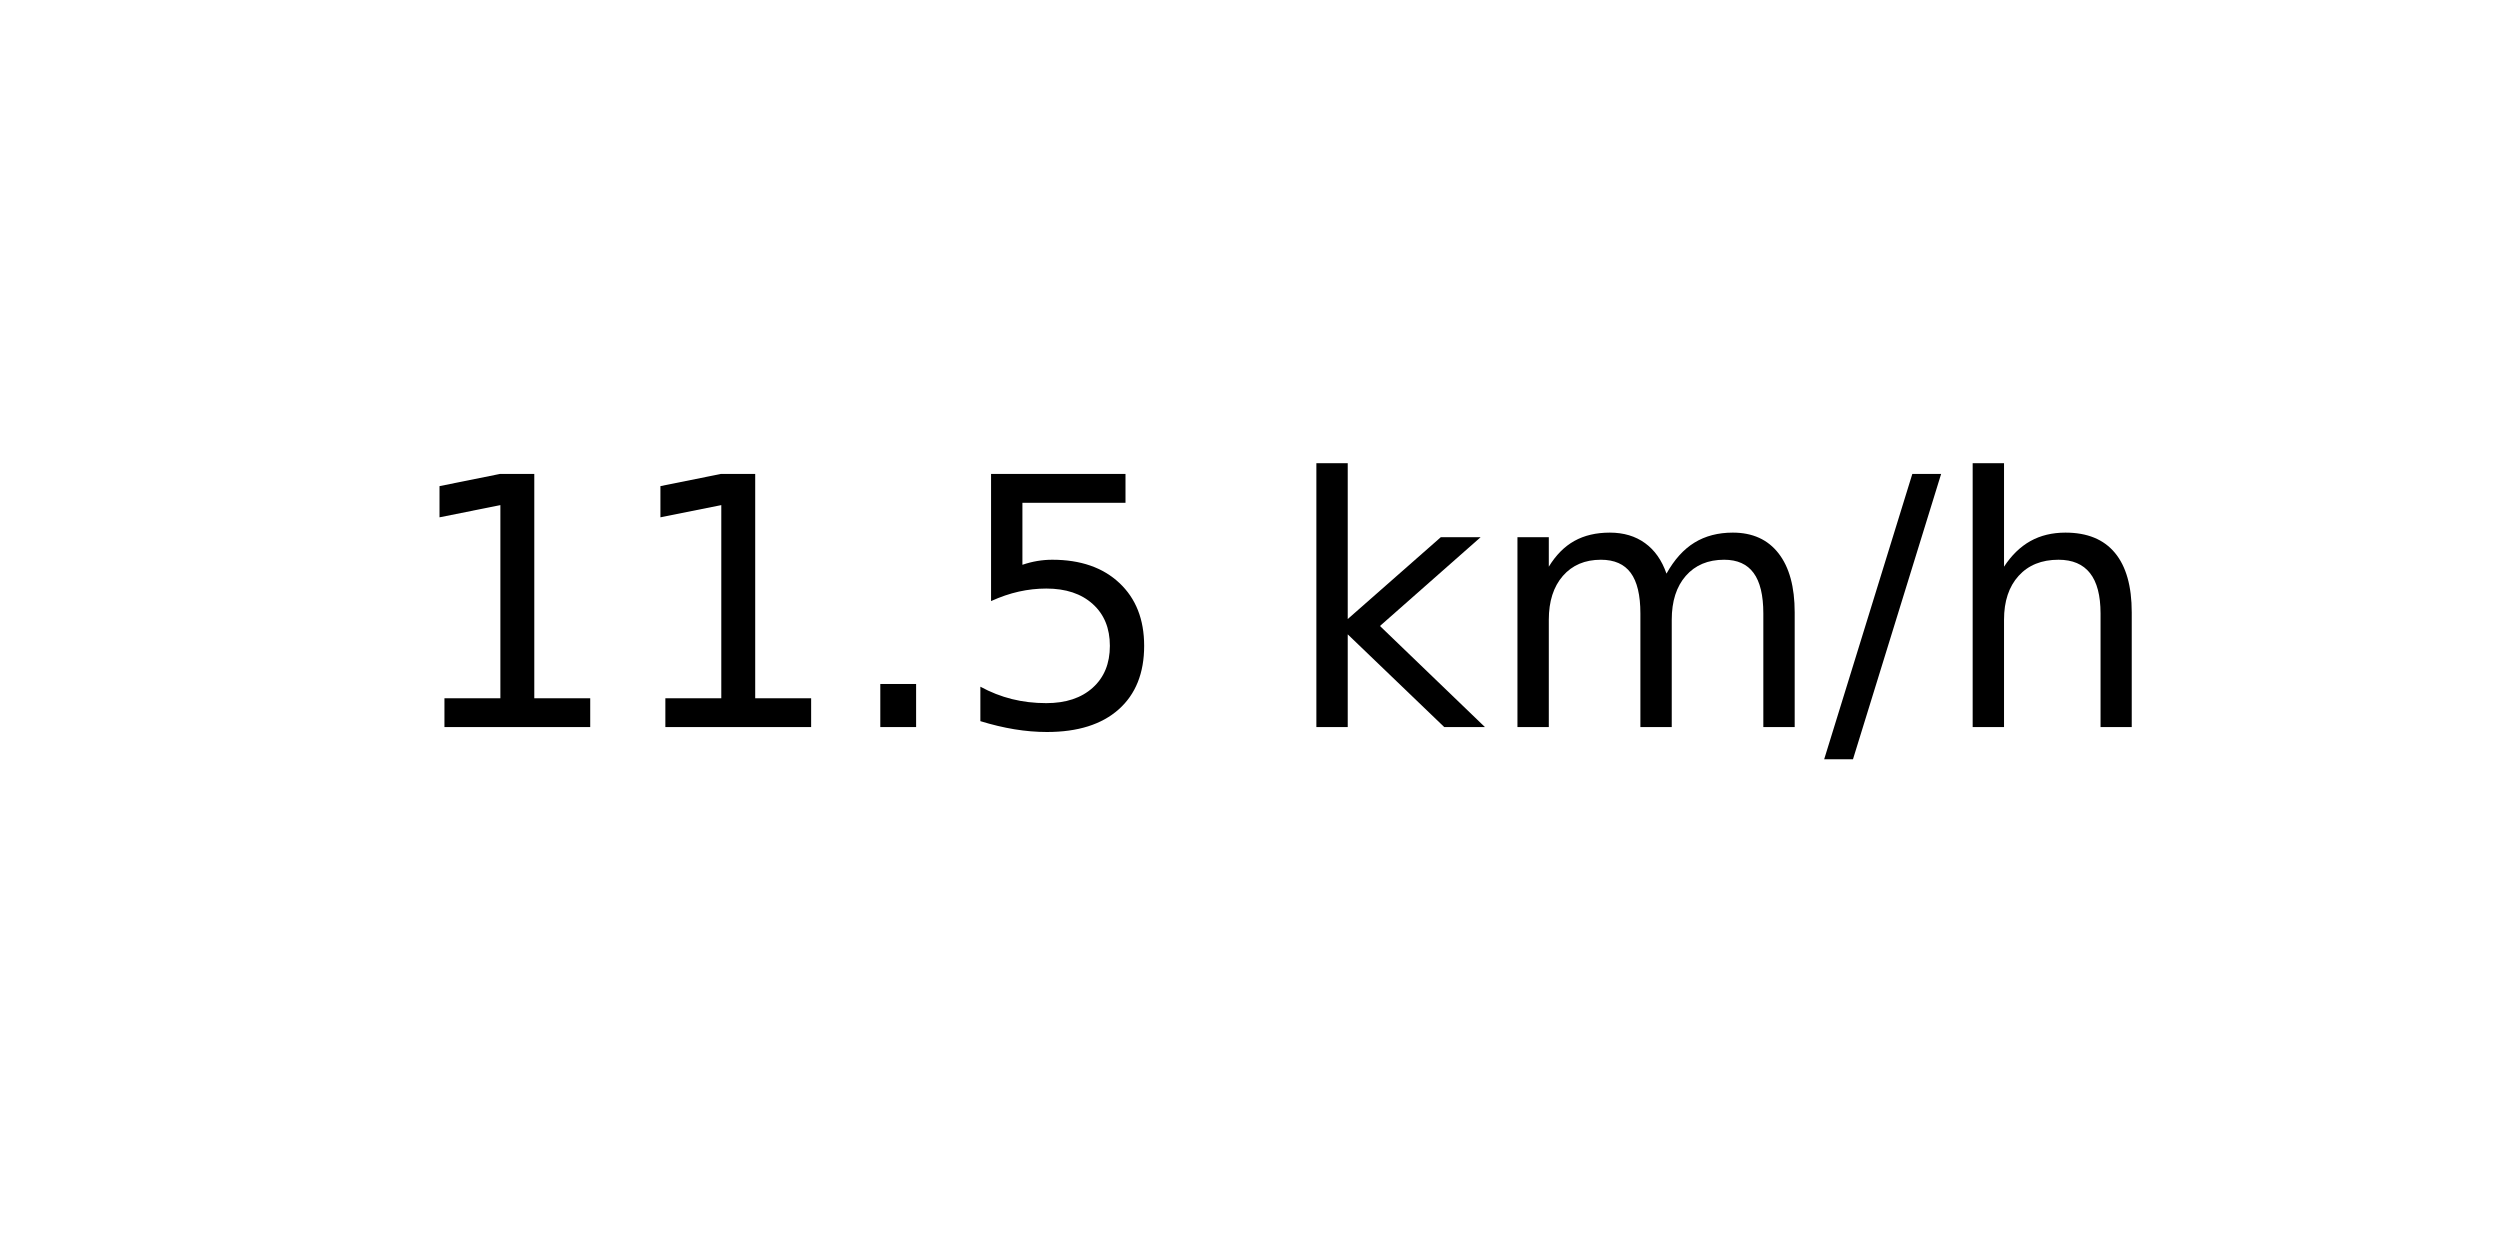
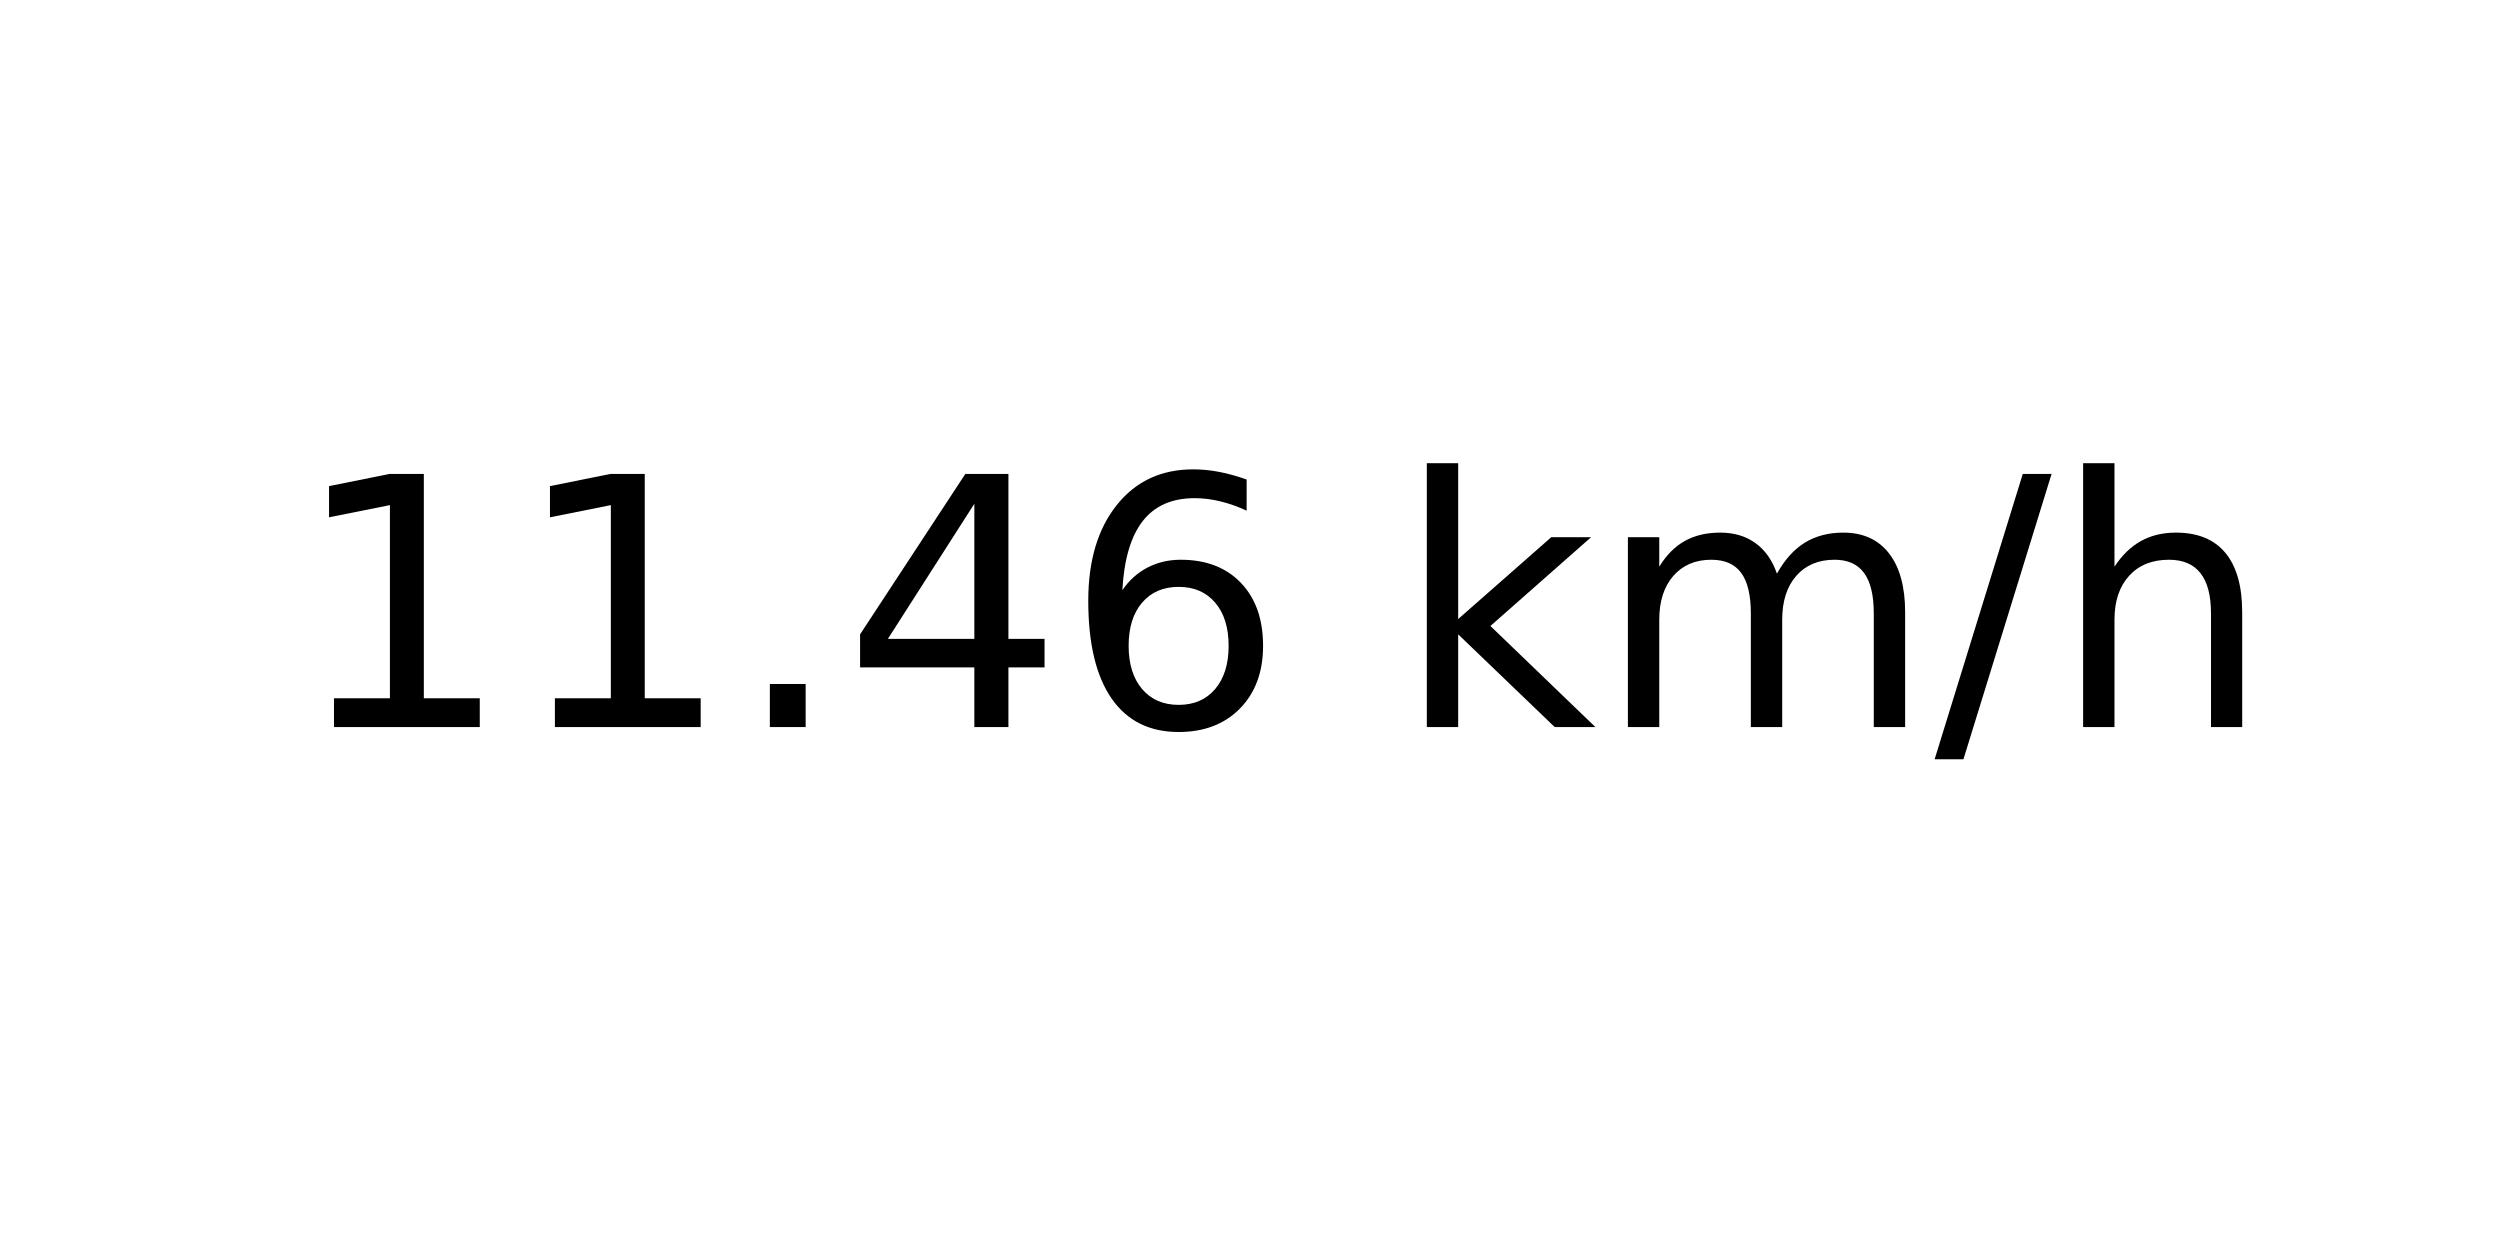
<svg xmlns="http://www.w3.org/2000/svg" xmlns:xlink="http://www.w3.org/1999/xlink" width="72pt" height="36pt" viewBox="0 0 72 36" version="1.1">
  <defs>
    <style type="text/css">*{stroke-linejoin: round; stroke-linecap: butt}</style>
  </defs>
  <g id="figure_1">
    <g id="axes_1">
      <g id="text_1">
-         <g transform="translate(11.55937 20.93937) scale(0.1 -0.1)">
+         <g transform="translate(8.378125 20.93937) scale(0.1 -0.1)">
          <defs>
            <path id="DejaVuSans-31" d="M 794 531  L 1825 531  L 1825 4091  L 703 3866  L 703 4441  L 1819 4666  L 2450 4666  L 2450 531  L 3481 531  L 3481 0  L 794 0  L 794 531  z " transform="scale(0.015625)" />
            <path id="DejaVuSans-2e" d="M 684 794  L 1344 794  L 1344 0  L 684 0  L 684 794  z " transform="scale(0.015625)" />
-             <path id="DejaVuSans-35" d="M 691 4666  L 3169 4666  L 3169 4134  L 1269 4134  L 1269 2991  Q 1406 3038 1543 3061  Q 1681 3084 1819 3084  Q 2600 3084 3056 2656  Q 3513 2228 3513 1497  Q 3513 744 3044 326  Q 2575 -91 1722 -91  Q 1428 -91 1123 -41  Q 819 9 494 109  L 494 744  Q 775 591 1075 516  Q 1375 441 1709 441  Q 2250 441 2565 725  Q 2881 1009 2881 1497  Q 2881 1984 2565 2268  Q 2250 2553 1709 2553  Q 1456 2553 1204 2497  Q 953 2441 691 2322  L 691 4666  z " transform="scale(0.015625)" />
+             <path id="DejaVuSans-34" d="M 2419 4116  L 825 1625  L 2419 1625  L 2419 4116  z M 2253 4666  L 3047 4666  L 3047 1625  L 3713 1625  L 3713 1100  L 3047 1100  L 3047 0  L 2419 0  L 2419 1100  L 313 1100  L 313 1709  L 2253 4666  z " transform="scale(0.015625)" />
+             <path id="DejaVuSans-36" d="M 2113 2584  Q 1688 2584 1439 2293  Q 1191 2003 1191 1497  Q 1191 994 1439 701  Q 1688 409 2113 409  Q 2538 409 2786 701  Q 3034 994 3034 1497  Q 3034 2003 2786 2293  Q 2538 2584 2113 2584  z M 3366 4563  L 3366 3988  Q 3128 4100 2886 4159  Q 2644 4219 2406 4219  Q 1781 4219 1451 3797  Q 1122 3375 1075 2522  Q 1259 2794 1537 2939  Q 1816 3084 2150 3084  Q 2853 3084 3261 2657  Q 3669 2231 3669 1497  Q 3669 778 3244 343  Q 2819 -91 2113 -91  Q 1303 -91 875 529  Q 447 1150 447 2328  Q 447 3434 972 4092  Q 1497 4750 2381 4750  Q 2619 4750 2861 4703  Q 3103 4656 3366 4563  z " transform="scale(0.015625)" />
            <path id="DejaVuSans-20" transform="scale(0.015625)" />
            <path id="DejaVuSans-6b" d="M 581 4863  L 1159 4863  L 1159 1991  L 2875 3500  L 3609 3500  L 1753 1863  L 3688 0  L 2938 0  L 1159 1709  L 1159 0  L 581 0  L 581 4863  z " transform="scale(0.015625)" />
            <path id="DejaVuSans-6d" d="M 3328 2828  Q 3544 3216 3844 3400  Q 4144 3584 4550 3584  Q 5097 3584 5394 3201  Q 5691 2819 5691 2113  L 5691 0  L 5113 0  L 5113 2094  Q 5113 2597 4934 2840  Q 4756 3084 4391 3084  Q 3944 3084 3684 2787  Q 3425 2491 3425 1978  L 3425 0  L 2847 0  L 2847 2094  Q 2847 2600 2669 2842  Q 2491 3084 2119 3084  Q 1678 3084 1418 2786  Q 1159 2488 1159 1978  L 1159 0  L 581 0  L 581 3500  L 1159 3500  L 1159 2956  Q 1356 3278 1631 3431  Q 1906 3584 2284 3584  Q 2666 3584 2933 3390  Q 3200 3197 3328 2828  z " transform="scale(0.015625)" />
            <path id="DejaVuSans-2f" d="M 1625 4666  L 2156 4666  L 531 -594  L 0 -594  L 1625 4666  z " transform="scale(0.015625)" />
            <path id="DejaVuSans-68" d="M 3513 2113  L 3513 0  L 2938 0  L 2938 2094  Q 2938 2591 2744 2837  Q 2550 3084 2163 3084  Q 1697 3084 1428 2787  Q 1159 2491 1159 1978  L 1159 0  L 581 0  L 581 4863  L 1159 4863  L 1159 2956  Q 1366 3272 1645 3428  Q 1925 3584 2291 3584  Q 2894 3584 3203 3211  Q 3513 2838 3513 2113  z " transform="scale(0.015625)" />
          </defs>
          <use xlink:href="#DejaVuSans-31" />
          <use xlink:href="#DejaVuSans-31" x="63.623" />
          <use xlink:href="#DejaVuSans-2e" x="127.246" />
-           <use xlink:href="#DejaVuSans-35" x="159.033" />
-           <use xlink:href="#DejaVuSans-20" x="222.656" />
-           <use xlink:href="#DejaVuSans-6b" x="254.443" />
-           <use xlink:href="#DejaVuSans-6d" x="312.354" />
-           <use xlink:href="#DejaVuSans-2f" x="409.766" />
-           <use xlink:href="#DejaVuSans-68" x="443.457" />
+           <use xlink:href="#DejaVuSans-34" x="159.033" />
+           <use xlink:href="#DejaVuSans-36" x="222.656" />
+           <use xlink:href="#DejaVuSans-20" x="286.279" />
+           <use xlink:href="#DejaVuSans-6b" x="318.066" />
+           <use xlink:href="#DejaVuSans-6d" x="375.977" />
+           <use xlink:href="#DejaVuSans-2f" x="473.389" />
+           <use xlink:href="#DejaVuSans-68" x="507.08" />
        </g>
      </g>
    </g>
  </g>
</svg>
